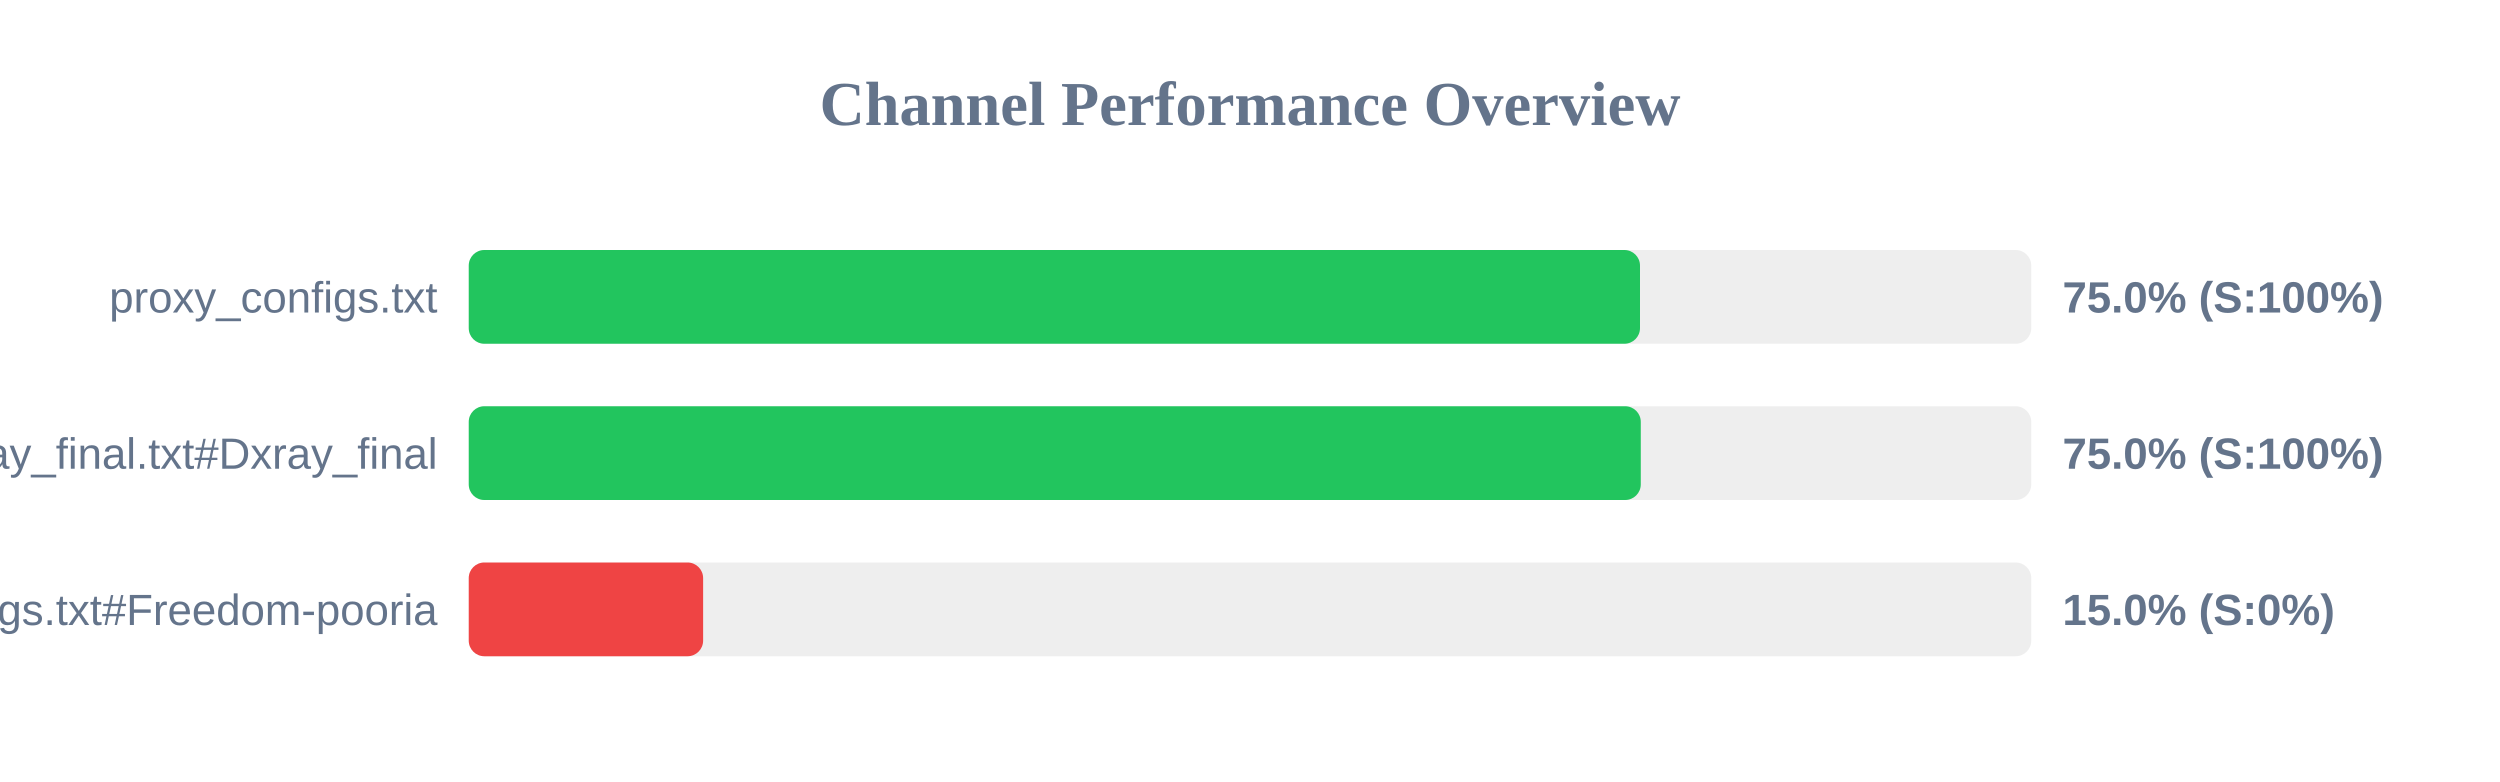
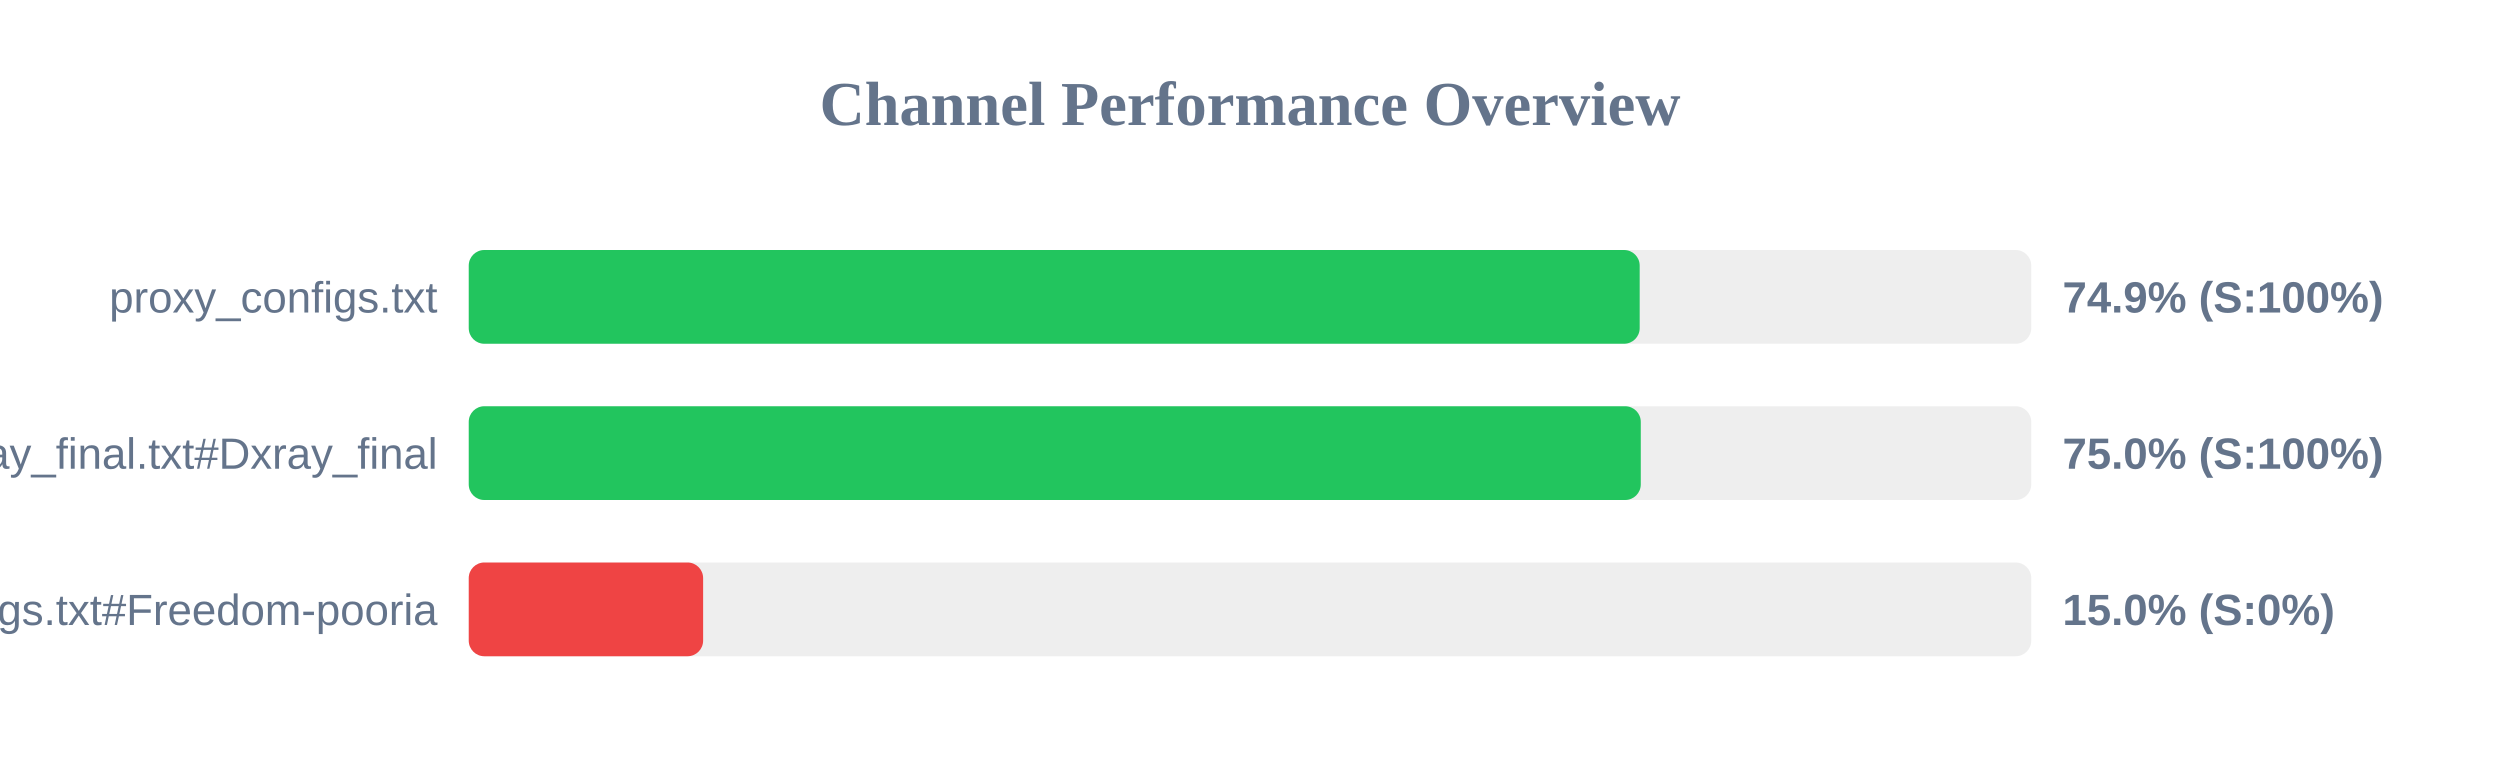
<svg xmlns="http://www.w3.org/2000/svg" width="800" height="250" version="1.1">
  <style>
        .row { font: 14px Arial; fill: #64748b; }
        .score { font: bold 14px Arial; fill: #64748b; }
    </style>
  <text x="400" y="40" text-anchor="middle" font-size="20px" font-weight="bold" fill="#64748b">Channel Performance Overview</text>
  <rect x="150" y="80" width="500" height="30" fill="#eee" rx="5" />
-   <rect x="150" y="80" width="374.8" height="30" fill="#22c55e" rx="5" />
+   <rect x="150" y="80" width="374.7" height="30" fill="#22c55e" rx="5" />
  <text x="140" y="100" text-anchor="end" class="row">proxy_configs.txt</text>
-   <text x="660" y="100" text-anchor="start" class="score">75.0% (S:100%)</text>
+   <text x="660" y="100" text-anchor="start" class="score">74.9% (S:100%)</text>
  <rect x="150" y="130" width="500" height="30" fill="#eee" rx="5" />
  <rect x="150" y="130" width="375.05" height="30" fill="#22c55e" rx="5" />
  <text x="140" y="150" text-anchor="end" class="row">xray_final.txt#Dxray_final</text>
  <text x="660" y="150" text-anchor="start" class="score">75.0% (S:100%)</text>
  <rect x="150" y="180" width="500" height="30" fill="#eee" rx="5" />
  <rect x="150" y="180" width="75.0" height="30" fill="#ef4444" rx="5" />
  <text x="140" y="200" text-anchor="end" class="row">v2ray_configs.txt#Freedom-pooria</text>
  <text x="660" y="200" text-anchor="start" class="score">15.0% (S:0%)</text>
</svg>
